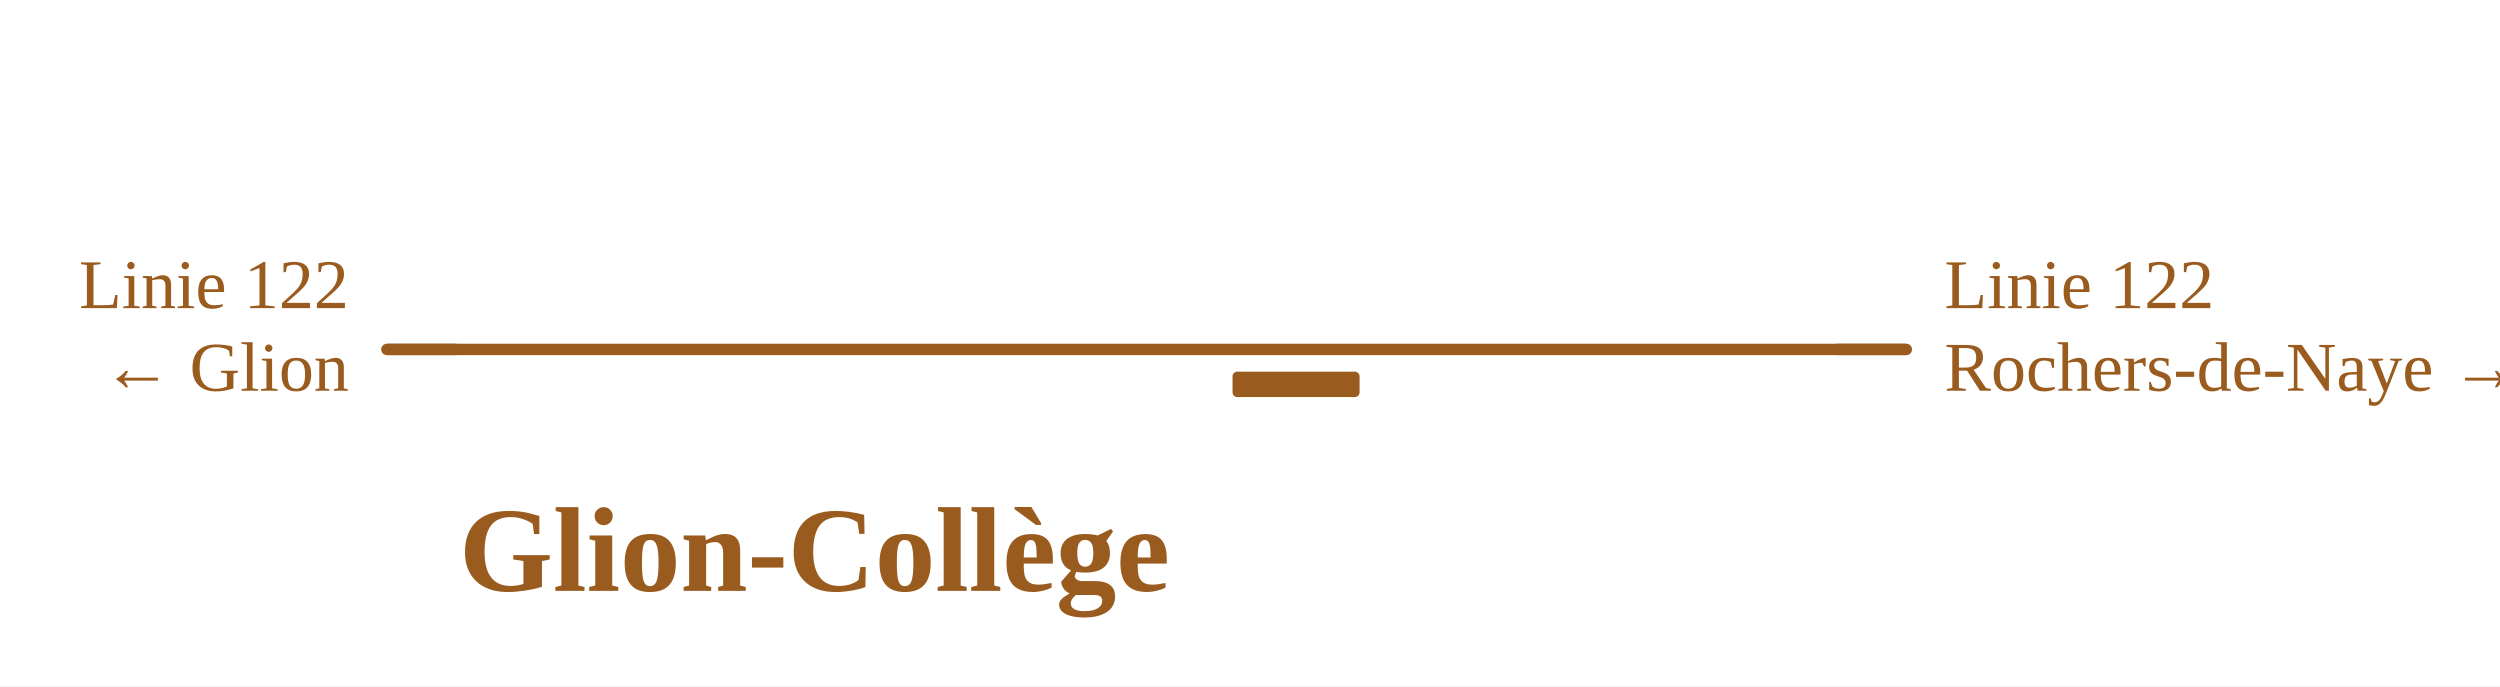
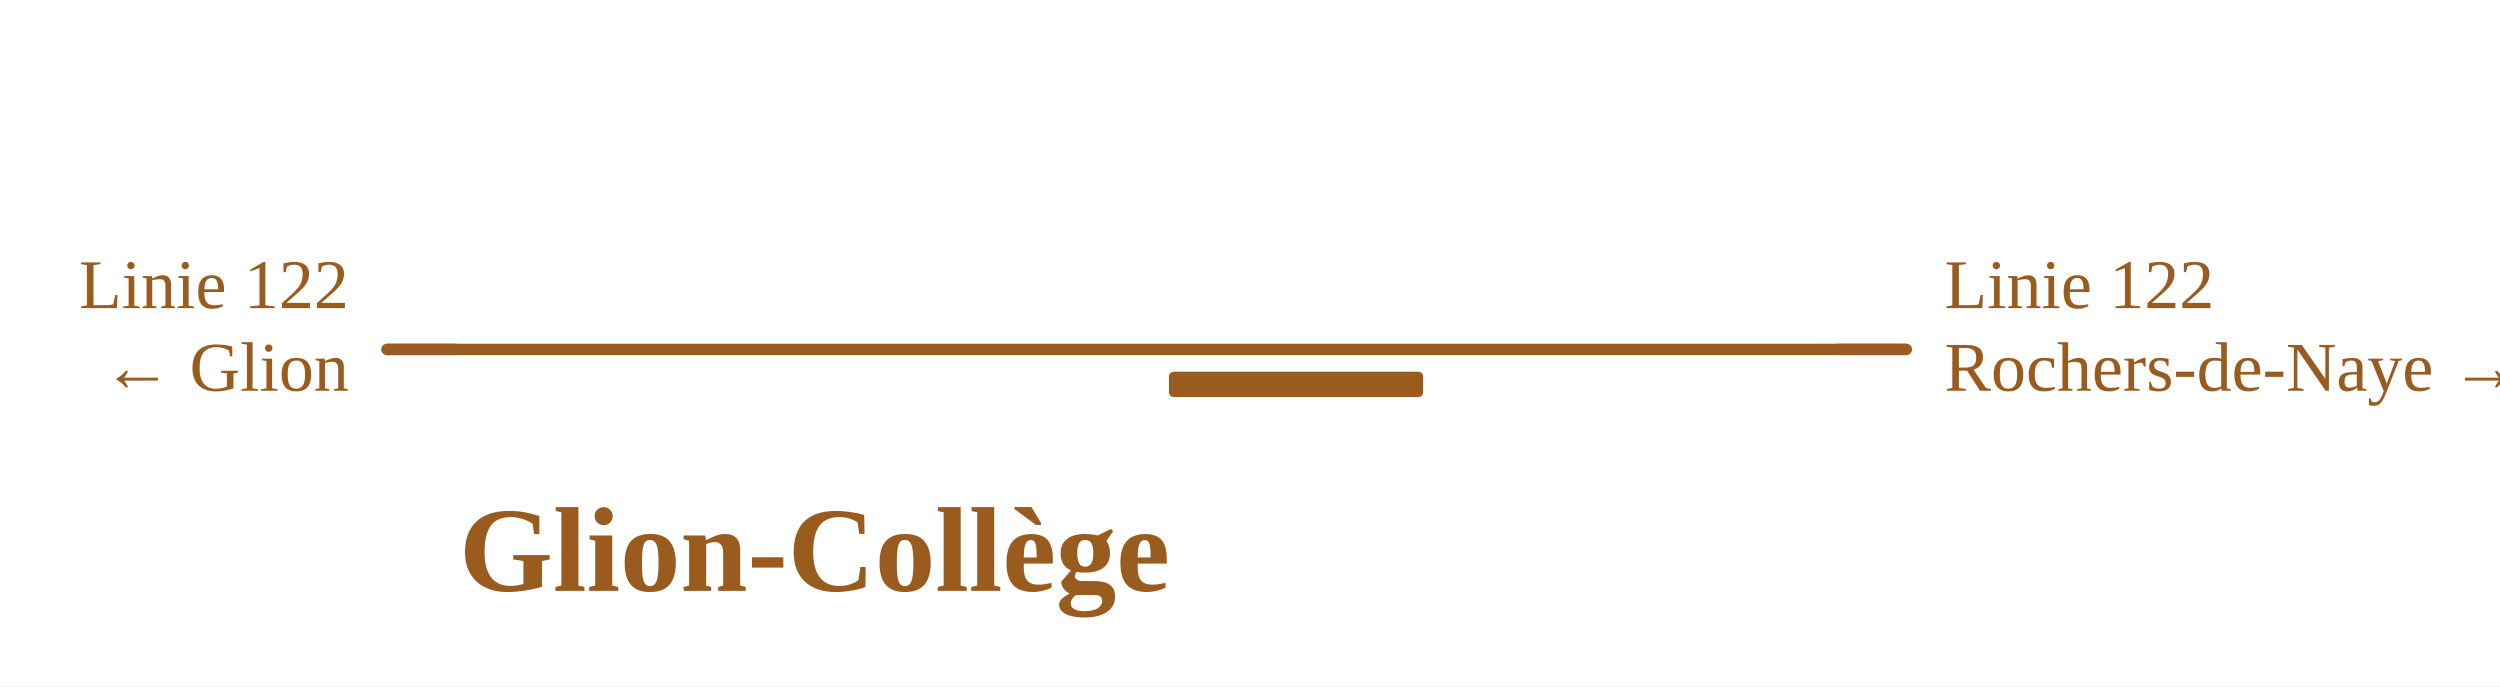
<svg xmlns="http://www.w3.org/2000/svg" viewBox="0 0 787 216" width="787" height="216" font-family="Fira Sans, Source Sans 3, Helvetica, Arial, sans-serif">
  <rect width="100%" height="100%" fill="#fff" />
  <g fill="none" stroke-linecap="round" stroke-linejoin="round">
    <path d="" stroke="#9a5b1e" stroke-width="1.6" />
    <path d="M121.8,110.0H298.7 M298.7,110.0H306.0 M306.0,110.0H600.1" stroke="#9a5b1e" stroke-width="3.6" />
  </g>
-   <rect x="388.0" y="117.0" width="40.0" height="8" rx="1.5" fill="#9a5b1e" />
+   <rect x="368.0" y="117.0" width="80.0" height="8" rx="1.5" fill="#9a5b1e" />
  <path d="M143.8,110.0H121.8" stroke="#9a5b1e" stroke-width="3.6" fill="none" />
  <path d="M578.1,110.0H600.1" stroke="#9a5b1e" stroke-width="3.6" fill="none" />
  <text x="109.8" y="97.0" font-size="22" text-anchor="end" fill="#9a5b1e">Linie 122</text>
  <text x="109.8" y="123.0" font-size="22" text-anchor="end" fill="#9a5b1e">← Glion</text>
  <text x="612.1" y="97.0" font-size="22" text-anchor="start" fill="#9a5b1e">Linie 122</text>
  <text x="612.1" y="123.0" font-size="22" text-anchor="start" fill="#9a5b1e">Rochers-de-Naye →</text>
  <text x="256.4" y="186.0" font-size="38" font-weight="700" text-anchor="middle" fill="#9a5b1e">Glion-Collège</text>
</svg>
